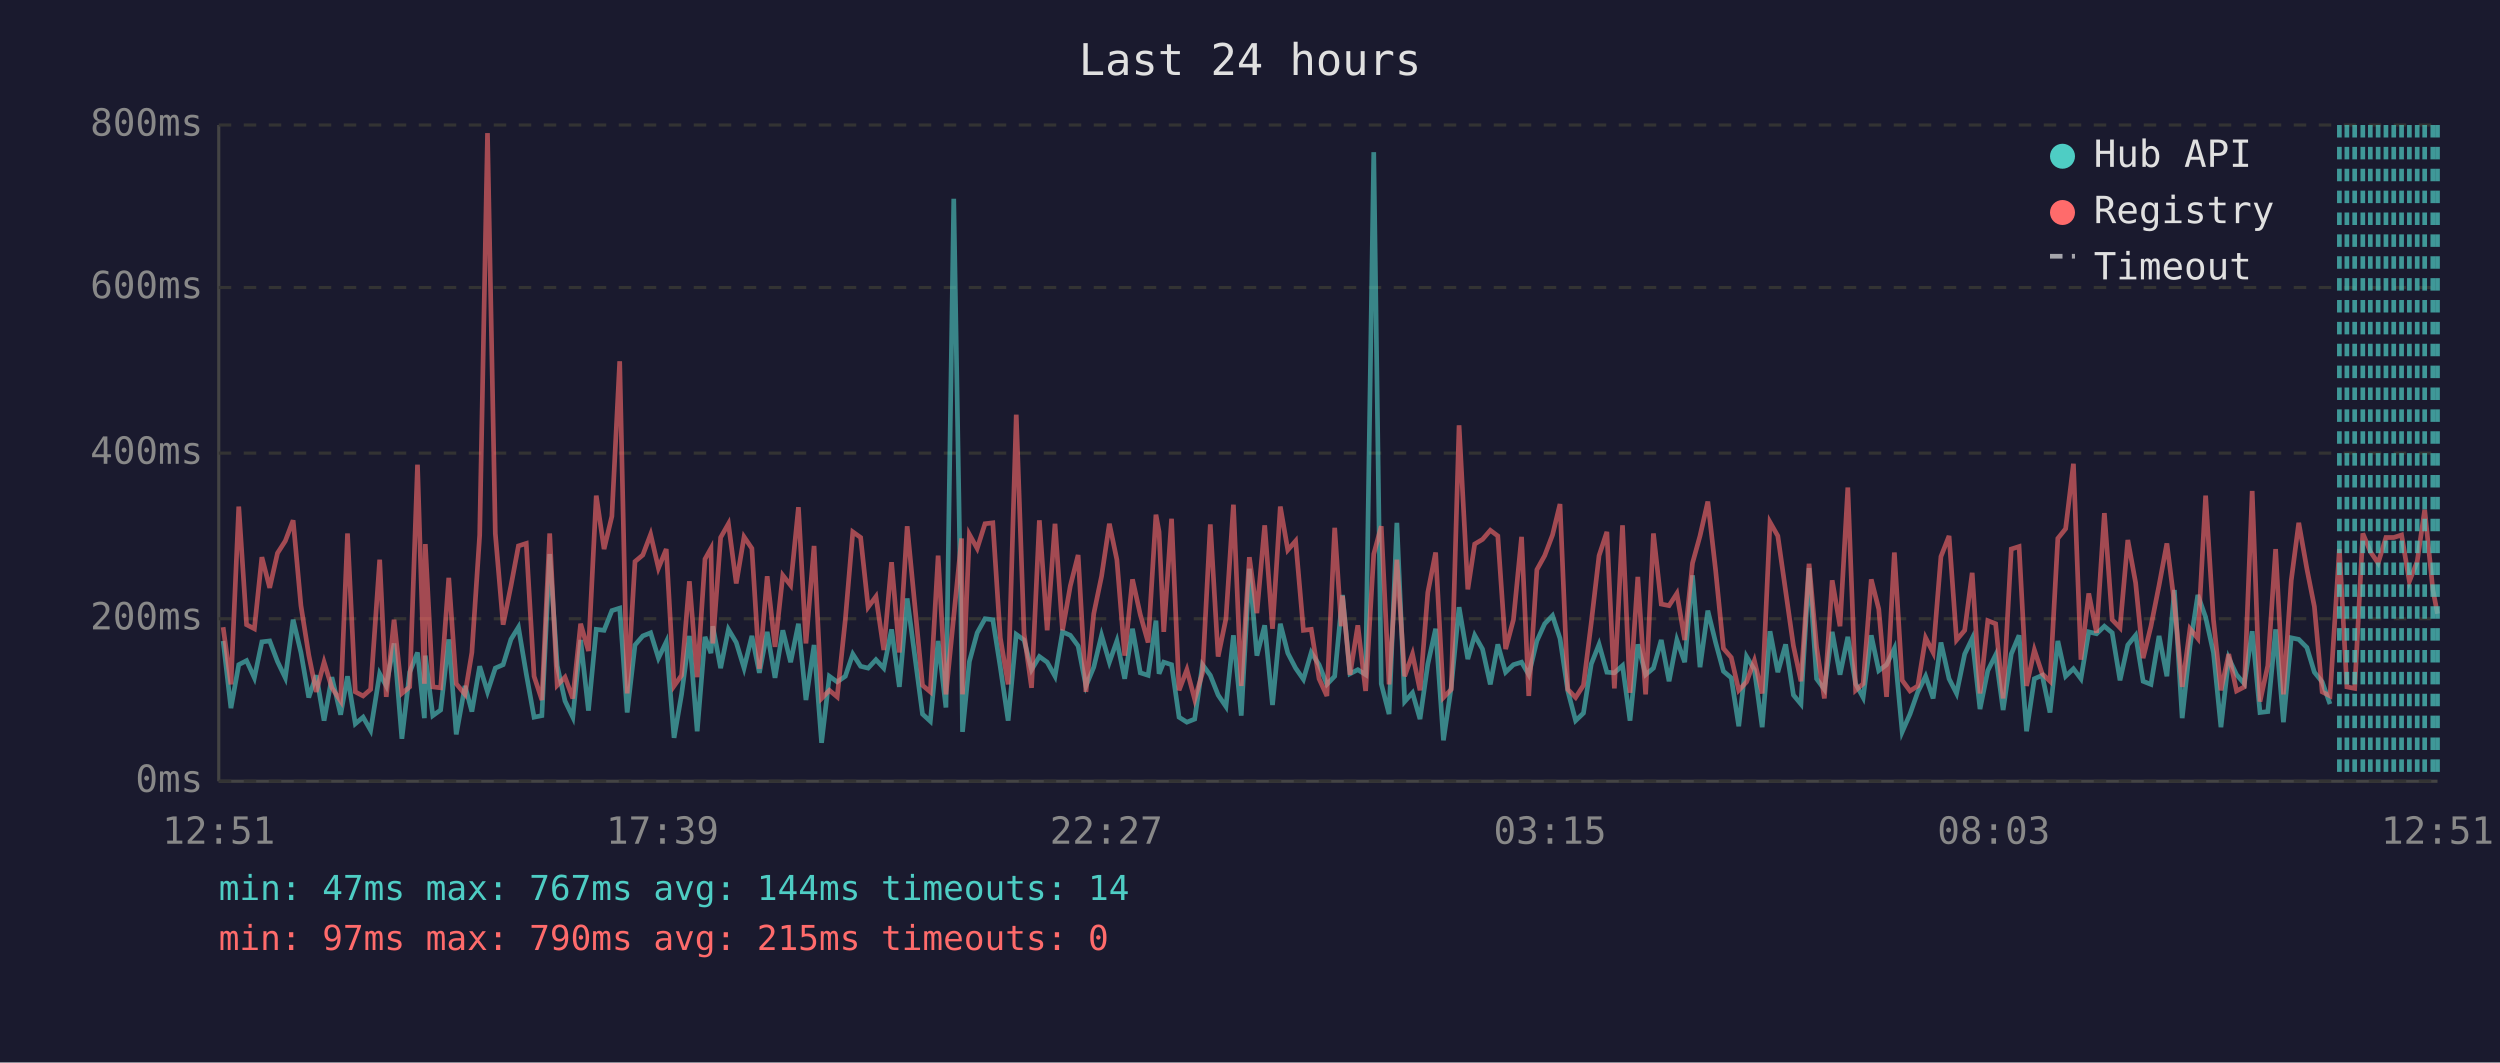
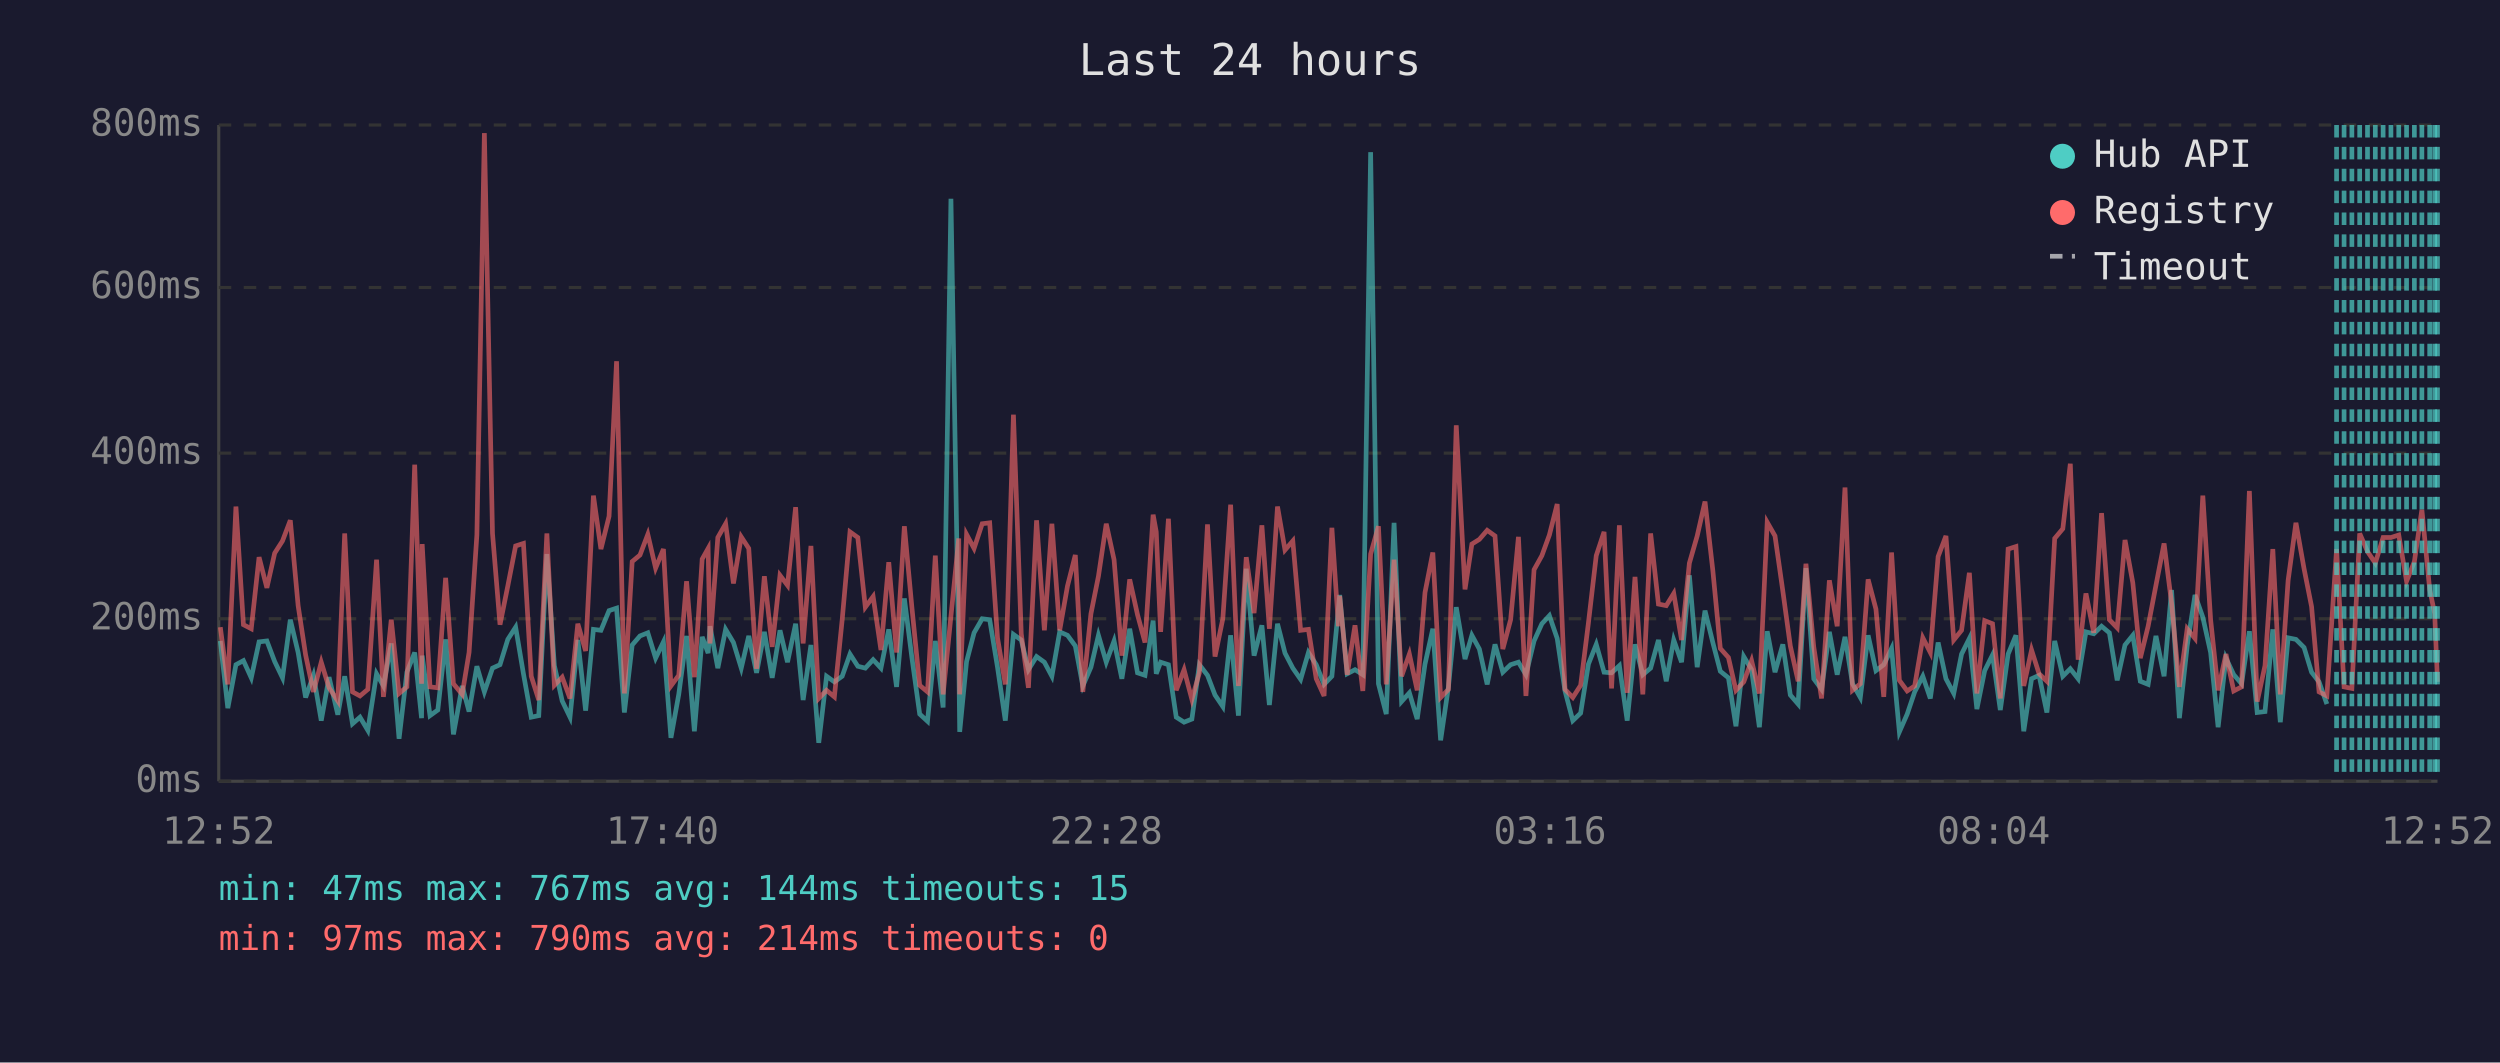
<svg xmlns="http://www.w3.org/2000/svg" viewBox="0 0 800 340" font-family="monospace" font-size="12">
  <rect width="800" height="340" fill="#1a1a2e" />
  <text x="400" y="24" fill="#e0e0e0" font-size="14" text-anchor="middle">Last 24 hours</text>
  <line x1="70" y1="40" x2="70" y2="250" stroke="#444" stroke-width="1" />
  <line x1="70" y1="250" x2="780" y2="250" stroke="#444" stroke-width="1" />
  <line x1="70" y1="250" x2="780" y2="250" stroke="#333" stroke-width="1" stroke-dasharray="4" />
  <text x="65" y="250" fill="#888" text-anchor="end" dominant-baseline="middle">0ms</text>
  <line x1="70" y1="198" x2="780" y2="198" stroke="#333" stroke-width="1" stroke-dasharray="4" />
  <text x="65" y="198" fill="#888" text-anchor="end" dominant-baseline="middle">200ms</text>
  <line x1="70" y1="145" x2="780" y2="145" stroke="#333" stroke-width="1" stroke-dasharray="4" />
  <text x="65" y="145" fill="#888" text-anchor="end" dominant-baseline="middle">400ms</text>
  <line x1="70" y1="92" x2="780" y2="92" stroke="#333" stroke-width="1" stroke-dasharray="4" />
  <text x="65" y="92" fill="#888" text-anchor="end" dominant-baseline="middle">600ms</text>
  <line x1="70" y1="40" x2="780" y2="40" stroke="#333" stroke-width="1" stroke-dasharray="4" />
  <text x="65" y="40" fill="#888" text-anchor="end" dominant-baseline="middle">800ms</text>
-   <text x="70" y="270" fill="#888" text-anchor="middle">12:51</text>
-   <text x="212" y="270" fill="#888" text-anchor="middle">17:39</text>
-   <text x="354" y="270" fill="#888" text-anchor="middle">22:27</text>
-   <text x="496" y="270" fill="#888" text-anchor="middle">03:15</text>
-   <text x="638" y="270" fill="#888" text-anchor="middle">08:03</text>
-   <text x="780" y="270" fill="#888" text-anchor="middle">12:51</text>
-   <polyline points="71.4,205.1 73.9,226.6 76.4,212.7 78.9,211.4 81.4,216.9 83.8,205.4 86.3,205.1 88.8,211.7 91.3,216.9 93.8,198.3 96.3,208.8 98.8,223.2 101.2,216.1 103.7,230.6 106.2,216.7 109.0,228.7 111.2,216.4 113.7,231.6 116.2,229.5 118.6,233.7 121.5,215.6 123.6,219.5 126.1,205.9 128.6,236.4 131.1,215.1 133.6,208.8 135.8,229.8 136.1,209.8 138.5,229.0 141.0,227.2 143.6,204.6 146.0,235.0 148.8,219.5 151.0,227.7 153.5,213.2 156.0,221.4 158.5,213.8 161.0,212.7 163.5,204.6 165.9,200.7 168.4,215.6 170.9,229.5 173.4,229.0 175.9,177.3 178.3,213.0 180.8,224.3 183.3,229.5 185.8,204.8 188.3,227.4 190.8,201.4 193.3,201.7 195.8,195.4 198.3,194.6 200.7,228.0 203.2,206.4 205.7,203.5 208.2,202.5 210.7,210.6 213.2,205.4 215.7,236.1 218.1,222.2 220.6,203.5 223.1,234.0 225.6,203.8 227.5,209.0 228.1,200.4 230.6,213.8 233.1,201.4 235.6,205.6 238.1,213.8 240.6,203.5 243.0,215.3 245.5,202.2 248.0,216.9 250.5,201.7 253.0,211.9 255.5,199.6 257.9,224.0 260.5,206.4 262.9,237.7 265.4,216.4 267.9,218.2 270.5,216.4 272.9,209.3 275.4,213.2 277.8,213.8 280.3,211.1 282.8,213.8 285.3,201.4 287.8,219.8 290.3,191.5 292.8,210.4 295.2,228.5 297.7,230.8 300.2,205.1 302.7,226.4 305.2,63.6 307.7,209.3 308.0,234.2 310.2,211.7 312.7,202.5 315.2,198.0 317.7,198.3 320.1,213.5 322.6,230.6 325.2,203.0 327.7,204.8 330.1,214.3 332.6,210.1 335.1,211.9 337.6,216.4 340.0,202.2 342.5,203.3 345.0,206.7 347.5,219.5 350.0,213.5 352.5,203.3 355.0,211.9 357.4,205.1 359.9,217.2 362.4,201.2 364.9,215.3 367.4,216.1 369.9,198.6 370.9,215.6 372.4,211.9 374.9,212.7 377.3,229.5 379.8,231.1 382.3,230.1 384.8,212.7 387.3,216.1 389.8,222.4 392.3,226.1 394.7,203.3 397.2,229.0 399.8,182.0 402.2,209.8 404.7,200.1 407.2,225.6 409.7,199.6 412.1,209.0 414.6,213.8 417.1,217.4 419.6,208.8 422.1,212.7 424.6,219.0 427.1,216.4 429.2,194.6 429.6,190.4 432.0,215.6 434.5,214.3 437.0,215.9 439.6,48.7 442.0,218.8 444.5,228.5 447.0,167.3 449.5,224.5 452.0,221.7 454.4,230.1 456.9,212.5 459.4,201.2 461.9,236.9 464.4,219.8 466.9,194.3 469.7,210.9 471.9,203.3 474.4,207.7 476.9,219.0 479.3,206.2 481.8,215.1 484.3,212.7 486.9,211.9 489.2,215.9 491.8,205.1 494.3,199.6 496.8,197.0 499.2,204.3 501.7,221.1 504.2,230.6 506.7,228.2 509.2,212.5 511.7,206.2 514.2,215.1 516.6,215.3 519.2,213.0 521.6,230.6 524.1,206.2 526.6,215.9 529.1,213.8 531.6,204.8 534.1,218.0 536.6,204.8 539.1,211.9 541.6,184.1 544.0,213.5 546.5,195.4 549.0,205.6 551.5,214.8 554.0,216.9 556.4,232.4 558.9,210.1 561.4,214.3 563.9,232.7 566.4,202.0 568.9,215.1 571.4,206.2 573.9,222.4 576.3,225.3 578.9,181.8 581.3,217.2 583.8,220.6 586.3,202.2 588.8,215.9 591.3,203.8 593.8,218.8 596.2,223.2 598.8,203.3 601.2,214.6 603.7,212.7 606.2,207.5 608.7,234.2 611.2,228.5 613.7,221.4 616.2,216.4 618.6,223.5 621.1,205.6 623.7,217.2 626.1,221.9 628.7,209.3 631.1,204.3 633.6,226.9 636.1,214.6 638.6,209.6 641.0,227.2 643.6,209.3 646.1,203.3 648.5,234.0 651.0,217.2 653.5,216.1 656.0,228.0 658.5,205.1 661.0,216.4 663.5,214.0 665.9,217.2 668.4,202.2 670.9,202.8 673.4,200.4 675.9,202.5 678.4,217.7 680.9,206.4 683.4,203.3 685.8,218.0 688.3,219.0 690.9,203.5 693.4,216.4 695.8,188.8 698.3,229.8 700.8,206.7 703.3,190.4 705.8,197.5 708.3,208.8 710.7,232.7 713.2,210.6 715.7,215.9 718.2,218.8 720.7,202.0 723.2,228.0 725.7,227.7 728.2,201.4 730.7,231.1 733.2,204.1 735.6,204.6 738.2,207.2 740.6,215.1 743.1,218.2 745.6,225.3" fill="none" stroke="#4ecdc4" stroke-width="1.5" opacity="0.6" />
-   <polyline points="71.4,200.7 73.9,219.0 76.4,162.1 78.9,199.9 81.4,201.2 83.8,178.3 86.3,188.1 88.8,177.0 91.3,173.1 93.8,166.5 96.3,193.8 98.8,209.6 101.2,221.4 103.7,211.9 106.2,220.1 109.0,224.3 111.2,170.7 113.7,221.4 116.2,222.7 118.6,220.6 121.5,179.1 123.6,223.0 126.1,198.3 128.6,221.9 131.1,219.8 133.6,148.7 135.8,218.8 136.1,174.1 138.5,219.8 141.0,220.1 143.6,184.9 146.0,218.8 148.8,222.2 151.0,208.8 153.5,171.2 156.0,42.6 158.5,170.7 161.0,199.9 163.5,187.5 165.9,174.7 168.4,173.9 170.9,216.4 173.4,224.0 175.9,170.7 178.3,219.3 180.8,216.7 183.3,223.5 185.8,199.6 188.3,208.3 190.8,158.6 193.3,175.7 195.8,165.2 198.3,115.6 200.7,221.9 203.2,179.7 205.7,177.6 208.2,171.0 210.7,181.8 213.2,175.7 215.7,219.5 218.1,216.1 220.6,186.0 223.1,216.7 225.6,178.9 227.5,175.5 228.1,205.9 230.6,172.0 233.1,167.6 235.6,186.7 238.1,171.8 240.6,175.5 243.0,214.0 245.5,184.4 248.0,207.0 250.5,184.1 253.0,187.3 255.5,162.3 257.9,205.9 260.5,174.7 262.9,223.5 265.4,220.9 267.9,223.0 270.5,198.3 272.9,170.2 275.4,172.0 277.8,194.3 280.3,190.9 282.8,208.0 285.3,179.9 287.8,208.8 290.3,168.4 292.8,194.3 295.2,219.3 297.7,221.4 300.2,177.8 302.7,222.2 305.2,197.2 307.7,172.3 308.0,222.2 310.2,171.0 312.7,175.5 315.2,167.6 317.7,167.3 320.1,204.1 322.6,219.0 325.2,132.7 327.7,202.8 330.1,220.1 332.6,166.5 335.1,201.7 337.6,167.6 340.0,201.7 342.5,187.5 345.0,177.6 347.5,221.4 350.0,196.4 352.5,184.4 355.0,167.6 357.4,179.1 359.9,209.8 362.4,185.4 364.9,196.7 367.4,205.6 369.9,164.7 370.9,170.2 372.4,202.2 374.9,166.0 377.3,220.9 379.8,214.3 382.3,223.8 384.8,215.3 387.3,167.8 389.8,210.1 392.3,198.0 394.7,161.5 397.2,219.5 399.8,178.3 402.2,196.2 404.7,168.1 407.2,201.2 409.7,162.1 412.1,176.0 414.6,173.1 417.1,201.7 419.6,201.4 422.1,217.2 424.6,222.7 427.1,168.9 429.2,200.4 429.6,190.7 432.0,215.9 434.5,200.1 437.0,221.1 439.6,177.3 442.0,168.4 444.5,219.0 447.0,179.1 449.5,216.4 452.0,209.3 454.4,220.9 456.9,189.6 459.4,176.8 461.9,223.2 464.4,220.6 466.9,136.1 469.7,188.6 471.9,174.1 474.4,172.6 476.9,169.7 479.3,171.5 481.8,207.7 484.3,198.3 486.9,171.8 489.2,222.7 491.8,182.3 494.3,177.8 496.8,171.2 499.2,161.3 501.7,220.6 504.2,223.2 506.7,219.3 509.2,199.3 511.7,177.8 514.2,170.2 516.6,220.3 519.2,168.1 521.6,221.7 524.1,184.6 526.6,222.2 529.1,170.7 531.6,193.3 534.1,193.8 536.6,189.9 539.1,204.8 541.6,180.2 544.0,171.5 546.5,160.5 549.0,182.5 551.5,207.5 554.0,210.4 556.4,220.9 558.9,218.2 561.4,211.4 563.9,221.9 566.4,167.1 568.9,171.5 571.4,189.1 573.9,206.7 576.3,218.0 578.9,180.4 581.3,207.0 583.8,223.5 586.3,185.7 588.8,200.4 591.3,156.0 593.8,220.9 596.2,218.8 598.8,185.4 601.2,194.9 603.7,223.0 606.2,176.8 608.7,217.7 611.2,221.1 613.7,219.5 616.2,204.1 618.6,208.8 621.1,178.1 623.7,171.5 626.1,204.8 628.7,201.7 631.1,183.3 633.6,221.9 636.1,198.6 638.6,199.6 641.0,223.5 643.6,175.7 646.1,174.9 648.5,219.5 651.0,208.0 653.5,215.6 656.0,218.0 658.5,172.3 661.0,169.2 663.5,148.4 665.9,211.1 668.4,189.9 670.9,202.5 673.4,164.2 675.9,198.3 678.4,200.9 680.9,172.8 683.4,186.5 685.8,210.6 688.3,200.4 690.9,187.3 693.4,173.9 695.8,193.0 698.3,219.8 700.8,201.2 703.3,204.3 705.8,158.6 708.3,198.3 710.7,220.9 713.2,209.3 715.7,221.1 718.2,219.8 720.7,157.1 723.2,224.5 725.7,213.0 728.2,175.7 730.7,222.2 733.2,185.7 735.6,167.3 738.2,182.0 740.6,194.1 743.1,221.4 745.6,222.7 748.6,175.7 751.0,219.8 753.5,220.3 756.1,170.7 758.5,176.5 761.0,180.2 763.5,172.0 766.0,172.0 768.5,171.2 771.0,186.0 773.5,179.7 775.9,163.1 778.5,188.6 780.0,196.4" fill="none" stroke="#ff6b6b" stroke-width="1.5" opacity="0.6" />
-   <line x1="748.6" y1="40" x2="748.6" y2="250" stroke="#4ecdc4" stroke-width="1.5" stroke-dasharray="4,3" opacity="0.7" />
-   <line x1="751.0" y1="40" x2="751.0" y2="250" stroke="#4ecdc4" stroke-width="1.5" stroke-dasharray="4,3" opacity="0.7" />
-   <line x1="753.5" y1="40" x2="753.5" y2="250" stroke="#4ecdc4" stroke-width="1.5" stroke-dasharray="4,3" opacity="0.7" />
-   <line x1="756.1" y1="40" x2="756.1" y2="250" stroke="#4ecdc4" stroke-width="1.5" stroke-dasharray="4,3" opacity="0.7" />
-   <line x1="758.5" y1="40" x2="758.5" y2="250" stroke="#4ecdc4" stroke-width="1.5" stroke-dasharray="4,3" opacity="0.7" />
-   <line x1="761.0" y1="40" x2="761.0" y2="250" stroke="#4ecdc4" stroke-width="1.5" stroke-dasharray="4,3" opacity="0.7" />
-   <line x1="763.5" y1="40" x2="763.5" y2="250" stroke="#4ecdc4" stroke-width="1.5" stroke-dasharray="4,3" opacity="0.7" />
-   <line x1="766.0" y1="40" x2="766.0" y2="250" stroke="#4ecdc4" stroke-width="1.5" stroke-dasharray="4,3" opacity="0.7" />
-   <line x1="768.5" y1="40" x2="768.5" y2="250" stroke="#4ecdc4" stroke-width="1.5" stroke-dasharray="4,3" opacity="0.7" />
-   <line x1="771.0" y1="40" x2="771.0" y2="250" stroke="#4ecdc4" stroke-width="1.5" stroke-dasharray="4,3" opacity="0.7" />
-   <line x1="773.5" y1="40" x2="773.5" y2="250" stroke="#4ecdc4" stroke-width="1.5" stroke-dasharray="4,3" opacity="0.7" />
-   <line x1="775.9" y1="40" x2="775.9" y2="250" stroke="#4ecdc4" stroke-width="1.5" stroke-dasharray="4,3" opacity="0.7" />
-   <line x1="778.5" y1="40" x2="778.5" y2="250" stroke="#4ecdc4" stroke-width="1.5" stroke-dasharray="4,3" opacity="0.7" />
+   <text x="70" y="270" fill="#888" text-anchor="middle">12:52</text>
+   <text x="212" y="270" fill="#888" text-anchor="middle">17:40</text>
+   <text x="354" y="270" fill="#888" text-anchor="middle">22:28</text>
+   <text x="496" y="270" fill="#888" text-anchor="middle">03:16</text>
+   <text x="638" y="270" fill="#888" text-anchor="middle">08:04</text>
+   <text x="780" y="270" fill="#888" text-anchor="middle">12:52</text>
+   <polyline points="70.5,205.1 72.9,226.6 75.5,212.7 77.9,211.4 80.4,216.9 82.9,205.4 85.4,205.1 87.9,211.7 90.4,216.9 92.9,198.3 95.4,208.8 97.8,223.2 100.3,216.1 102.8,230.6 105.3,216.7 108.1,228.7 110.3,216.4 112.8,231.6 115.2,229.5 117.7,233.7 120.5,215.6 122.7,219.5 125.2,205.9 127.7,236.4 130.2,215.1 132.7,208.8 134.9,229.8 135.1,209.8 137.6,229.0 140.1,227.2 142.6,204.6 145.1,235.0 147.9,219.5 150.1,227.7 152.6,213.2 155.0,221.4 157.6,213.8 160.0,212.7 162.5,204.6 165.0,200.7 167.5,215.6 170.0,229.5 172.4,229.0 175.0,177.3 177.4,213.0 179.9,224.3 182.4,229.5 184.9,204.8 187.4,227.4 189.9,201.4 192.3,201.7 194.9,195.4 197.3,194.6 199.8,228.0 202.3,206.4 204.8,203.5 207.3,202.5 209.8,210.6 212.3,205.4 214.7,236.1 217.2,222.2 219.7,203.5 222.2,234.0 224.7,203.8 226.6,209.0 227.2,200.4 229.7,213.8 232.2,201.4 234.7,205.6 237.2,213.8 239.6,203.5 242.1,215.3 244.6,202.2 247.1,216.9 249.6,201.7 252.0,211.9 254.6,199.6 257.0,224.0 259.5,206.4 262.0,237.7 264.5,216.4 267.0,218.2 269.5,216.4 272.0,209.3 274.5,213.2 276.9,213.8 279.4,211.1 281.9,213.8 284.4,201.4 286.9,219.8 289.4,191.5 291.8,210.4 294.3,228.5 296.8,230.8 299.3,205.1 301.8,226.4 304.3,63.6 306.8,209.3 307.1,234.2 309.3,211.7 311.7,202.5 314.3,198.0 316.7,198.3 319.2,213.5 321.7,230.6 324.3,203.0 326.8,204.8 329.1,214.3 331.7,210.1 334.2,211.9 336.6,216.4 339.1,202.2 341.6,203.3 344.1,206.7 346.5,219.5 349.1,213.5 351.5,203.3 354.0,211.9 356.5,205.1 359.0,217.2 361.5,201.2 364.0,215.3 366.4,216.1 369.0,198.6 370.0,215.6 371.4,211.9 373.9,212.7 376.4,229.5 378.9,231.1 381.4,230.1 383.8,212.7 386.4,216.1 388.8,222.4 391.3,226.1 393.8,203.3 396.3,229.0 398.8,182.0 401.3,209.8 403.8,200.1 406.2,225.6 408.8,199.6 411.2,209.0 413.7,213.8 416.2,217.4 418.7,208.8 421.2,212.7 423.7,219.0 426.2,216.4 428.3,194.6 428.7,190.4 431.1,215.6 433.6,214.3 436.1,215.9 438.6,48.7 441.1,218.8 443.6,228.5 446.1,167.3 448.5,224.5 451.0,221.7 453.5,230.1 456.0,212.5 458.5,201.2 461.0,236.9 463.5,219.8 466.0,194.3 468.8,210.9 471.0,203.3 473.4,207.7 475.9,219.0 478.4,206.2 480.9,215.1 483.4,212.7 485.9,211.9 488.3,215.9 490.9,205.1 493.4,199.6 495.8,197.0 498.3,204.3 500.8,221.1 503.3,230.6 505.8,228.2 508.3,212.5 510.8,206.2 513.3,215.1 515.7,215.3 518.2,213.0 520.7,230.6 523.2,206.2 525.7,215.9 528.2,213.8 530.7,204.8 533.2,218.0 535.6,204.8 538.1,211.9 540.6,184.1 543.1,213.5 545.6,195.4 548.1,205.6 550.5,214.8 553.1,216.9 555.5,232.4 558.0,210.1 560.5,214.3 563.0,232.7 565.5,202.0 568.0,215.1 570.5,206.2 572.9,222.4 575.4,225.3 577.9,181.8 580.4,217.2 582.9,220.6 585.4,202.2 587.9,215.9 590.4,203.8 592.8,218.8 595.3,223.2 597.8,203.3 600.3,214.6 602.8,212.7 605.3,207.5 607.8,234.2 610.3,228.5 612.7,221.4 615.3,216.4 617.7,223.5 620.2,205.6 622.7,217.2 625.2,221.9 627.7,209.3 630.2,204.3 632.6,226.9 635.1,214.6 637.6,209.6 640.1,227.2 642.6,209.3 645.1,203.3 647.6,234.0 650.1,217.2 652.5,216.1 655.0,228.0 657.5,205.1 660.1,216.4 662.5,214.0 665.0,217.2 667.5,202.2 670.0,202.8 672.5,200.4 675.0,202.5 677.5,217.7 680.0,206.4 682.5,203.3 684.9,218.0 687.4,219.0 689.9,203.5 692.5,216.4 694.9,188.8 697.4,229.8 699.9,206.7 702.4,190.4 704.9,197.5 707.4,208.8 709.8,232.7 712.3,210.6 714.8,215.9 717.3,218.8 719.8,202.0 722.3,228.0 724.8,227.7 727.3,201.4 729.7,231.1 732.2,204.1 734.7,204.6 737.3,207.2 739.7,215.1 742.1,218.2 744.6,225.3" fill="none" stroke="#4ecdc4" stroke-width="1.5" opacity="0.6" />
+   <polyline points="70.5,200.7 72.9,219.0 75.5,162.1 77.9,199.9 80.4,201.2 82.9,178.3 85.4,188.1 87.9,177.0 90.4,173.1 92.9,166.5 95.4,193.8 97.8,209.6 100.3,221.4 102.8,211.9 105.3,220.1 108.1,224.3 110.3,170.7 112.8,221.4 115.2,222.7 117.7,220.6 120.5,179.1 122.7,223.0 125.2,198.3 127.7,221.9 130.2,219.8 132.7,148.7 134.9,218.8 135.1,174.1 137.6,219.8 140.1,220.1 142.6,184.9 145.1,218.8 147.9,222.2 150.1,208.8 152.6,171.2 155.0,42.6 157.6,170.7 160.0,199.9 162.5,187.5 165.0,174.7 167.5,173.9 170.0,216.4 172.4,224.0 175.0,170.7 177.4,219.3 179.9,216.7 182.4,223.5 184.9,199.6 187.4,208.3 189.9,158.6 192.3,175.7 194.9,165.2 197.3,115.6 199.8,221.9 202.3,179.7 204.8,177.6 207.3,171.0 209.8,181.8 212.3,175.7 214.7,219.5 217.2,216.1 219.7,186.0 222.2,216.7 224.7,178.9 226.6,175.5 227.2,205.9 229.7,172.0 232.2,167.6 234.7,186.7 237.2,171.8 239.6,175.5 242.1,214.0 244.6,184.4 247.1,207.0 249.6,184.1 252.0,187.3 254.6,162.3 257.0,205.9 259.5,174.7 262.0,223.5 264.5,220.9 267.0,223.0 269.5,198.3 272.0,170.2 274.5,172.0 276.9,194.3 279.4,190.9 281.9,208.0 284.4,179.9 286.9,208.8 289.4,168.4 291.8,194.3 294.3,219.3 296.8,221.4 299.3,177.8 301.8,222.2 304.3,197.2 306.8,172.3 307.1,222.2 309.3,171.0 311.7,175.5 314.3,167.6 316.7,167.3 319.2,204.1 321.7,219.0 324.3,132.7 326.8,202.8 329.1,220.1 331.7,166.5 334.2,201.7 336.6,167.6 339.1,201.7 341.6,187.5 344.1,177.6 346.5,221.4 349.1,196.4 351.5,184.4 354.0,167.6 356.5,179.1 359.0,209.8 361.5,185.4 364.0,196.7 366.4,205.6 369.0,164.7 370.0,170.2 371.4,202.2 373.9,166.0 376.4,220.9 378.9,214.3 381.4,223.8 383.8,215.3 386.4,167.8 388.8,210.1 391.3,198.0 393.8,161.5 396.3,219.5 398.8,178.3 401.3,196.2 403.8,168.1 406.2,201.2 408.8,162.1 411.2,176.0 413.7,173.1 416.2,201.7 418.7,201.4 421.2,217.2 423.7,222.7 426.2,168.9 428.3,200.4 428.7,190.7 431.1,215.9 433.6,200.1 436.1,221.1 438.6,177.3 441.1,168.4 443.6,219.0 446.1,179.1 448.5,216.4 451.0,209.3 453.5,220.9 456.0,189.6 458.5,176.8 461.0,223.2 463.5,220.6 466.0,136.1 468.8,188.6 471.0,174.1 473.4,172.6 475.9,169.7 478.4,171.5 480.9,207.7 483.4,198.3 485.9,171.8 488.3,222.7 490.9,182.3 493.4,177.8 495.8,171.2 498.3,161.3 500.8,220.6 503.3,223.2 505.8,219.3 508.3,199.3 510.8,177.8 513.3,170.2 515.7,220.3 518.2,168.1 520.7,221.7 523.2,184.6 525.7,222.2 528.2,170.7 530.7,193.3 533.2,193.8 535.6,189.9 538.1,204.8 540.6,180.2 543.1,171.5 545.6,160.5 548.1,182.5 550.5,207.5 553.1,210.4 555.5,220.9 558.0,218.2 560.5,211.4 563.0,221.9 565.5,167.1 568.0,171.5 570.5,189.1 572.9,206.7 575.4,218.0 577.9,180.4 580.4,207.0 582.9,223.5 585.4,185.7 587.9,200.4 590.4,156.0 592.8,220.9 595.3,218.8 597.8,185.4 600.3,194.9 602.8,223.0 605.3,176.8 607.8,217.7 610.3,221.1 612.7,219.5 615.3,204.1 617.7,208.8 620.2,178.1 622.7,171.5 625.2,204.8 627.7,201.7 630.2,183.3 632.6,221.9 635.1,198.6 637.6,199.6 640.1,223.5 642.6,175.7 645.1,174.9 647.6,219.5 650.1,208.0 652.5,215.6 655.0,218.0 657.5,172.3 660.1,169.2 662.5,148.4 665.0,211.1 667.5,189.9 670.0,202.5 672.5,164.2 675.0,198.3 677.5,200.9 680.0,172.8 682.5,186.5 684.9,210.6 687.4,200.4 689.9,187.3 692.5,173.9 694.9,193.0 697.4,219.8 699.9,201.2 702.4,204.3 704.9,158.6 707.4,198.3 709.8,220.9 712.3,209.3 714.8,221.1 717.3,219.8 719.8,157.1 722.3,224.5 724.8,213.0 727.3,175.7 729.7,222.2 732.2,185.7 734.7,167.3 737.3,182.0 739.7,194.1 742.1,221.4 744.6,222.7 747.7,175.7 750.1,219.8 752.6,220.3 755.1,170.7 757.6,176.5 760.1,180.2 762.6,172.0 765.1,172.0 767.6,171.2 770.1,186.0 772.6,179.7 775.0,163.1 777.5,188.6 779.1,196.4 780.0,218.2" fill="none" stroke="#ff6b6b" stroke-width="1.5" opacity="0.6" />
+   <line x1="747.7" y1="40" x2="747.7" y2="250" stroke="#4ecdc4" stroke-width="1.5" stroke-dasharray="4,3" opacity="0.7" />
+   <line x1="750.1" y1="40" x2="750.1" y2="250" stroke="#4ecdc4" stroke-width="1.5" stroke-dasharray="4,3" opacity="0.7" />
+   <line x1="752.6" y1="40" x2="752.6" y2="250" stroke="#4ecdc4" stroke-width="1.5" stroke-dasharray="4,3" opacity="0.7" />
+   <line x1="755.1" y1="40" x2="755.1" y2="250" stroke="#4ecdc4" stroke-width="1.5" stroke-dasharray="4,3" opacity="0.7" />
+   <line x1="757.6" y1="40" x2="757.6" y2="250" stroke="#4ecdc4" stroke-width="1.5" stroke-dasharray="4,3" opacity="0.7" />
+   <line x1="760.1" y1="40" x2="760.1" y2="250" stroke="#4ecdc4" stroke-width="1.5" stroke-dasharray="4,3" opacity="0.7" />
+   <line x1="762.6" y1="40" x2="762.6" y2="250" stroke="#4ecdc4" stroke-width="1.5" stroke-dasharray="4,3" opacity="0.7" />
+   <line x1="765.1" y1="40" x2="765.1" y2="250" stroke="#4ecdc4" stroke-width="1.5" stroke-dasharray="4,3" opacity="0.7" />
+   <line x1="767.6" y1="40" x2="767.6" y2="250" stroke="#4ecdc4" stroke-width="1.5" stroke-dasharray="4,3" opacity="0.7" />
+   <line x1="770.1" y1="40" x2="770.1" y2="250" stroke="#4ecdc4" stroke-width="1.5" stroke-dasharray="4,3" opacity="0.7" />
+   <line x1="772.6" y1="40" x2="772.6" y2="250" stroke="#4ecdc4" stroke-width="1.5" stroke-dasharray="4,3" opacity="0.7" />
+   <line x1="775.0" y1="40" x2="775.0" y2="250" stroke="#4ecdc4" stroke-width="1.5" stroke-dasharray="4,3" opacity="0.7" />
+   <line x1="777.5" y1="40" x2="777.5" y2="250" stroke="#4ecdc4" stroke-width="1.5" stroke-dasharray="4,3" opacity="0.7" />
+   <line x1="779.1" y1="40" x2="779.1" y2="250" stroke="#4ecdc4" stroke-width="1.5" stroke-dasharray="4,3" opacity="0.7" />
  <line x1="780.0" y1="40" x2="780.0" y2="250" stroke="#4ecdc4" stroke-width="1.5" stroke-dasharray="4,3" opacity="0.7" />
  <circle cx="660" cy="50" r="4" fill="#4ecdc4" />
  <text x="670" y="50" fill="#e0e0e0" dominant-baseline="middle">Hub API</text>
  <circle cx="660" cy="68" r="4" fill="#ff6b6b" />
  <text x="670" y="68" fill="#e0e0e0" dominant-baseline="middle">Registry</text>
  <line x1="656" y1="82" x2="664" y2="82" stroke="#e0e0e0" stroke-width="1.5" stroke-dasharray="4,3" opacity="0.7" />
  <text x="670" y="86" fill="#e0e0e0" dominant-baseline="middle">Timeout</text>
-   <text x="70" y="288" fill="#4ecdc4" font-size="11">min: 47ms  max: 767ms  avg: 144ms  timeouts: 14</text>
-   <text x="70" y="304" fill="#ff6b6b" font-size="11">min: 97ms  max: 790ms  avg: 215ms  timeouts: 0</text>
+   <text x="70" y="288" fill="#4ecdc4" font-size="11">min: 47ms  max: 767ms  avg: 144ms  timeouts: 15</text>
+   <text x="70" y="304" fill="#ff6b6b" font-size="11">min: 97ms  max: 790ms  avg: 214ms  timeouts: 0</text>
</svg>
